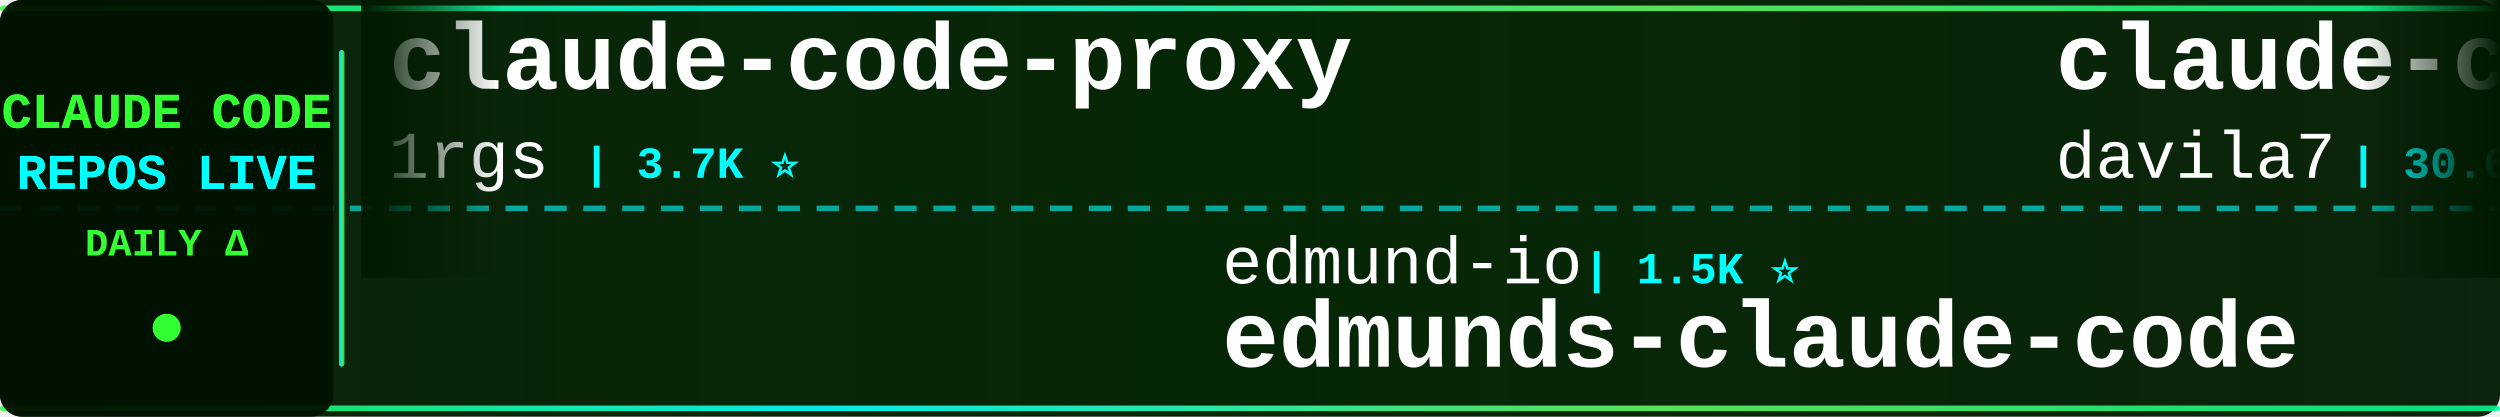
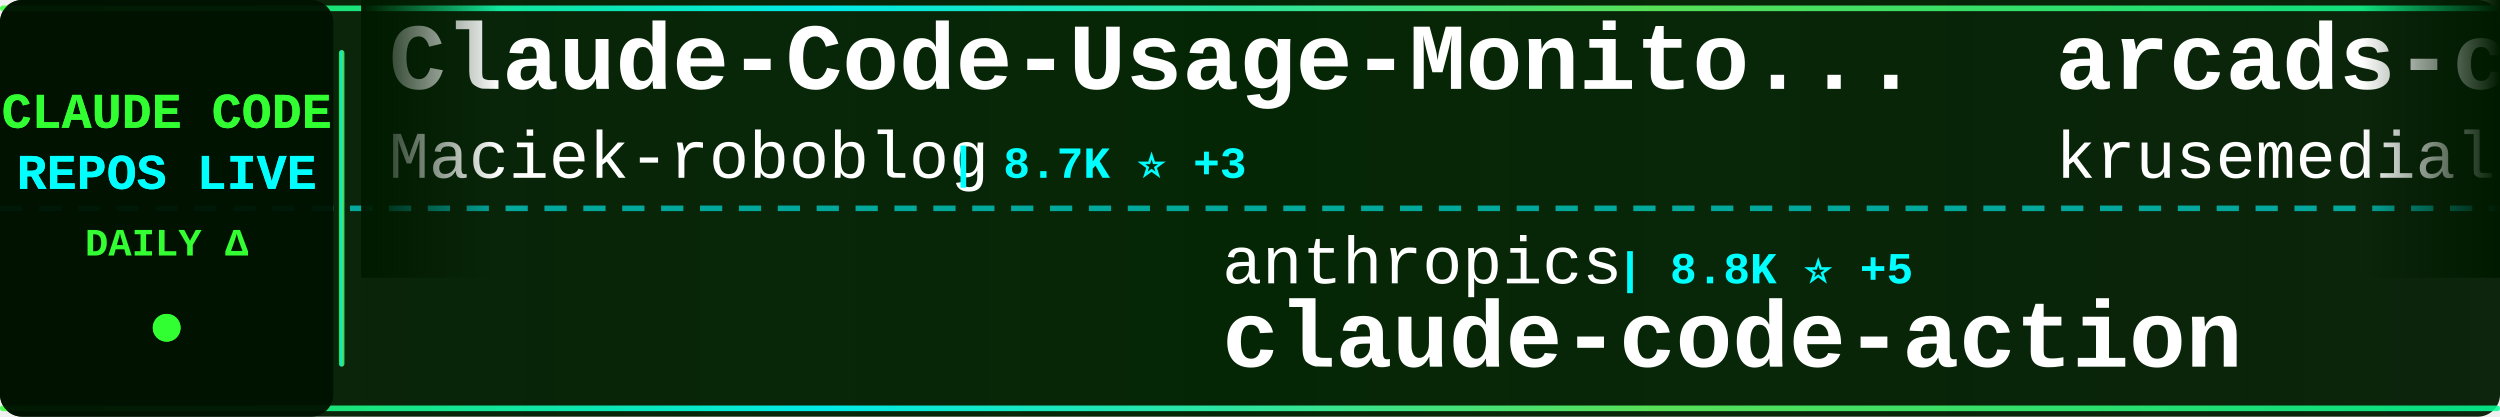
<svg xmlns="http://www.w3.org/2000/svg" width="900" height="150">
  <defs>
    <linearGradient id="tickerBg" x1="0%" y1="0%" x2="100%" y2="0%">
      <stop offset="0%" style="stop-color:#001a00;stop-opacity:0.95" />
      <stop offset="50%" style="stop-color:#002200;stop-opacity:0.98" />
      <stop offset="100%" style="stop-color:#001a00;stop-opacity:0.95" />
    </linearGradient>
    <linearGradient id="borderGrad" x1="0%" y1="0%" x2="100%" y2="0%">
      <stop offset="0%" style="stop-color:#33ff33;stop-opacity:0.85">
        <animate attributeName="stop-opacity" values="0.85;1;0.85" dur="2s" repeatCount="indefinite" />
      </stop>
      <stop offset="33%" style="stop-color:#00ffff;stop-opacity:0.9">
        <animate attributeName="stop-opacity" values="0.9;1;0.9" dur="2.2s" repeatCount="indefinite" />
      </stop>
      <stop offset="66%" style="stop-color:#66ff66;stop-opacity:0.85">
        <animate attributeName="stop-opacity" values="0.85;1;0.85" dur="1.8s" repeatCount="indefinite" />
      </stop>
      <stop offset="100%" style="stop-color:#00ff99;stop-opacity:0.85">
        <animate attributeName="stop-opacity" values="0.85;1;0.85" dur="2s" repeatCount="indefinite" />
      </stop>
    </linearGradient>
    <filter id="textGlow">
      <feGaussianBlur stdDeviation="0.1" result="coloredBlur" />
      <feMerge>
        <feMergeNode in="coloredBlur" />
        <feMergeNode in="SourceGraphic" />
      </feMerge>
    </filter>
    <filter id="metricGlow">
      <feGaussianBlur stdDeviation="0.2" result="coloredBlur" />
      <feMerge>
        <feMergeNode in="coloredBlur" />
        <feMergeNode in="SourceGraphic" />
      </feMerge>
    </filter>
    <linearGradient id="leftFade" x1="0%" y1="0%" x2="100%" y2="0%">
      <stop offset="0%" style="stop-color:#001a00;stop-opacity:1" />
      <stop offset="100%" style="stop-color:#001a00;stop-opacity:0" />
    </linearGradient>
    <linearGradient id="rightFade" x1="0%" y1="0%" x2="100%" y2="0%">
      <stop offset="0%" style="stop-color:#001a00;stop-opacity:0" />
      <stop offset="100%" style="stop-color:#001a00;stop-opacity:1" />
    </linearGradient>
  </defs>
  <rect width="900" height="150" fill="url(#tickerBg)" rx="8" />
  <rect x="0" y="2" width="900" height="2" fill="url(#borderGrad)" rx="1" />
  <rect x="0" y="146" width="900" height="2" fill="url(#borderGrad)" rx="1" />
  <line x1="0" y1="75" x2="900" y2="75" stroke="#00ffff" stroke-width="2" stroke-dasharray="8 6" opacity="0.6" />
  <rect x="0" y="0" width="120" height="150" fill="#001100" opacity="0.95" rx="8" />
  <text x="60" y="46" font-family="'Courier New', monospace" font-size="18" font-weight="bold" fill="#33ff33" text-anchor="middle" filter="url(#textGlow)">
    CLAUDE CODE
  </text>
  <text x="60" y="68" font-family="'Courier New', monospace" font-size="18" font-weight="bold" fill="#00ffff" text-anchor="middle" filter="url(#textGlow)">
    REPOS LIVE
  </text>
  <text x="60" y="92" font-family="'Courier New', monospace" font-size="14" font-weight="bold" fill="#33ff33" text-anchor="middle">
    DAILY Δ
  </text>
  <circle cx="60" cy="118" r="5" fill="#33ff33" filter="url(#metricGlow)">
    <animate attributeName="r" values="4;6;4" dur="1.5s" repeatCount="indefinite" />
    <animate attributeName="opacity" values="0.6;1;0.6" dur="1.5s" repeatCount="indefinite" />
  </circle>
  <rect x="122" y="18" width="2" height="114" fill="url(#borderGrad)" rx="1" />
  <clipPath id="tickerClip">
    <rect x="130" y="0" width="770" height="150" />
  </clipPath>
  <g clip-path="url(#tickerClip)">
    <g id="tickerItems">
      <animateTransform attributeName="transform" attributeType="XML" type="translate" from="0 0" to="-3000 0" dur="54s" repeatCount="indefinite" />
      <g transform="translate(0, 0)">
-         <text x="140" y="32" font-family="'Courier New', monospace" font-size="34" font-weight="bold" fill="#ffffff">claude-code-proxy</text>
-         <text x="140" y="64" font-family="'Courier New', monospace" font-size="24" font-weight="normal" fill="#ffffff" opacity="1.0">1rgs</text>
-         <text x="210" y="64" font-family="'Courier New', monospace" font-size="16" font-weight="bold" fill="#00ffff"> | 3.7K ⭐</text>
+         <text x="140" y="32" font-family="'Courier New', monospace" font-size="34" font-weight="bold" fill="#ffffff">Claude-Code-Usage-Monito...</text>
+         <text x="140" y="64" font-family="'Courier New', monospace" font-size="24" font-weight="normal" fill="#ffffff" opacity="1.0">Maciek-roboblog</text>
+         <text x="342" y="64" font-family="'Courier New', monospace" font-size="16" font-weight="bold" fill="#00ffff"> | 8.7K ⭐ +3</text>
      </g>
      <g transform="translate(300, 0)">
+         <text x="140" y="102" font-family="'Courier New', monospace" font-size="24" font-weight="normal" fill="#ffffff" opacity="1.0">anthropics</text>
+         <text x="282" y="102" font-family="'Courier New', monospace" font-size="16" font-weight="bold" fill="#00ffff"> | 8.8K ⭐ +5</text>
+         <text x="140" y="132" font-family="'Courier New', monospace" font-size="34" font-weight="bold" fill="#ffffff">claude-code-action</text>
+       </g>
+       <g transform="translate(600, 0)">
+         <text x="140" y="32" font-family="'Courier New', monospace" font-size="34" font-weight="bold" fill="#ffffff">arcads-claude-code</text>
+         <text x="140" y="64" font-family="'Courier New', monospace" font-size="24" font-weight="normal" fill="#ffffff" opacity="1.0">krusemediallc</text>
+         <text x="318" y="64" font-family="'Courier New', monospace" font-size="16" font-weight="bold" fill="#00ffff"> | 1.5K ⭐ +2</text>
+       </g>
+       <g transform="translate(900, 0)">
+         <text x="140" y="102" font-family="'Courier New', monospace" font-size="24" font-weight="normal" fill="#ffffff" opacity="1.0">rohitg00</text>
+         <text x="258" y="102" font-family="'Courier New', monospace" font-size="16" font-weight="bold" fill="#00ffff"> | 2.6K ⭐</text>
+         <text x="140" y="132" font-family="'Courier New', monospace" font-size="34" font-weight="bold" fill="#ffffff">awesome-claude-code-tool...</text>
+       </g>
+       <g transform="translate(1200, 0)">
+         <text x="140" y="32" font-family="'Courier New', monospace" font-size="34" font-weight="bold" fill="#ffffff">claude-code-source</text>
+         <text x="140" y="64" font-family="'Courier New', monospace" font-size="24" font-weight="normal" fill="#ffffff" opacity="1.0">AprilNEA</text>
+         <text x="258" y="64" font-family="'Courier New', monospace" font-size="16" font-weight="bold" fill="#00ffff"> | 391 ⭐</text>
+       </g>
+       <g transform="translate(1500, 0)">
+         <text x="140" y="102" font-family="'Courier New', monospace" font-size="24" font-weight="normal" fill="#ffffff" opacity="1.0">JrCx7scC</text>
+         <text x="258" y="102" font-family="'Courier New', monospace" font-size="16" font-weight="bold" fill="#00ffff"> | 376 ⭐</text>
+         <text x="140" y="132" font-family="'Courier New', monospace" font-size="34" font-weight="bold" fill="#ffffff">claude-code-source</text>
+       </g>
+       <g transform="translate(1800, 0)">
+         <text x="140" y="32" font-family="'Courier New', monospace" font-size="34" font-weight="bold" fill="#ffffff">claude-code-telegram</text>
+         <text x="140" y="64" font-family="'Courier New', monospace" font-size="24" font-weight="normal" fill="#ffffff" opacity="1.0">RichardAtCT</text>
+         <text x="294" y="64" font-family="'Courier New', monospace" font-size="16" font-weight="bold" fill="#00ffff"> | 2.8K ⭐</text>
+       </g>
+       <g transform="translate(2100, 0)">
        <text x="140" y="102" font-family="'Courier New', monospace" font-size="24" font-weight="normal" fill="#ffffff" opacity="1.0">edmund-io</text>
        <text x="270" y="102" font-family="'Courier New', monospace" font-size="16" font-weight="bold" fill="#00ffff"> | 1.5K ⭐</text>
        <text x="140" y="132" font-family="'Courier New', monospace" font-size="34" font-weight="bold" fill="#ffffff">edmunds-claude-code</text>
      </g>
-       <g transform="translate(600, 0)">
-         <text x="140" y="32" font-family="'Courier New', monospace" font-size="34" font-weight="bold" fill="#ffffff">claude-code-templates</text>
-         <text x="140" y="64" font-family="'Courier New', monospace" font-size="24" font-weight="normal" fill="#ffffff" opacity="1.0">davila7</text>
-         <text x="246" y="64" font-family="'Courier New', monospace" font-size="16" font-weight="bold" fill="#00ffff"> | 30.6K ⭐ +2</text>
-       </g>
-       <g transform="translate(900, 0)">
-         <text x="140" y="102" font-family="'Courier New', monospace" font-size="24" font-weight="normal" fill="#ffffff" opacity="1.0">FlorianBruniaux</text>
-         <text x="342" y="102" font-family="'Courier New', monospace" font-size="16" font-weight="bold" fill="#00ffff"> | 5.9K ⭐ +3</text>
-         <text x="140" y="132" font-family="'Courier New', monospace" font-size="34" font-weight="bold" fill="#ffffff">claude-code-ultimate-gui...</text>
-       </g>
-       <g transform="translate(1200, 0)">
-         <text x="140" y="32" font-family="'Courier New', monospace" font-size="34" font-weight="bold" fill="#ffffff">claude-code-sourcemap</text>
-         <text x="140" y="64" font-family="'Courier New', monospace" font-size="24" font-weight="normal" fill="#ffffff" opacity="1.0">ChinaSiro</text>
-         <text x="270" y="64" font-family="'Courier New', monospace" font-size="16" font-weight="bold" fill="#00ffff"> | 9.7K ⭐</text>
-       </g>
-       <g transform="translate(1500, 0)">
-         <text x="140" y="102" font-family="'Courier New', monospace" font-size="24" font-weight="normal" fill="#ffffff" opacity="1.0">AprilNEA</text>
-         <text x="258" y="102" font-family="'Courier New', monospace" font-size="16" font-weight="bold" fill="#00ffff"> | 391 ⭐</text>
-         <text x="140" y="132" font-family="'Courier New', monospace" font-size="34" font-weight="bold" fill="#ffffff">claude-code-source</text>
-       </g>
-       <g transform="translate(1800, 0)">
-         <text x="140" y="32" font-family="'Courier New', monospace" font-size="34" font-weight="bold" fill="#ffffff">claude-code-prompts</text>
-         <text x="140" y="64" font-family="'Courier New', monospace" font-size="24" font-weight="normal" fill="#ffffff" opacity="1.0">repowise-dev</text>
-         <text x="306" y="64" font-family="'Courier New', monospace" font-size="16" font-weight="bold" fill="#00ffff"> | 1.2K ⭐</text>
-       </g>
-       <g transform="translate(2100, 0)">
-         <text x="140" y="102" font-family="'Courier New', monospace" font-size="24" font-weight="normal" fill="#ffffff" opacity="1.0">feiskyer</text>
-         <text x="258" y="102" font-family="'Courier New', monospace" font-size="16" font-weight="bold" fill="#00ffff"> | 1.6K ⭐</text>
-         <text x="140" y="132" font-family="'Courier New', monospace" font-size="34" font-weight="bold" fill="#ffffff">claude-code-settings</text>
-       </g>
      <g transform="translate(2400, 0)">
-         <text x="140" y="32" font-family="'Courier New', monospace" font-size="34" font-weight="bold" fill="#ffffff">claude-code-tips</text>
-         <text x="140" y="64" font-family="'Courier New', monospace" font-size="24" font-weight="normal" fill="#ffffff" opacity="1.0">ykdojo</text>
-         <text x="234" y="64" font-family="'Courier New', monospace" font-size="16" font-weight="bold" fill="#00ffff"> | 10.1K ⭐ +1</text>
+         <text x="140" y="32" font-family="'Courier New', monospace" font-size="34" font-weight="bold" fill="#ffffff">awesome-claude-code</text>
+         <text x="140" y="64" font-family="'Courier New', monospace" font-size="24" font-weight="normal" fill="#ffffff" opacity="1.0">jqueryscript</text>
+         <text x="306" y="64" font-family="'Courier New', monospace" font-size="16" font-weight="bold" fill="#00ffff"> | 510 ⭐</text>
      </g>
      <g transform="translate(2700, 0)">
-         <text x="140" y="102" font-family="'Courier New', monospace" font-size="24" font-weight="normal" fill="#ffffff" opacity="1.0">nicedreamzapp</text>
-         <text x="318" y="102" font-family="'Courier New', monospace" font-size="16" font-weight="bold" fill="#00ffff"> | 3.3K ⭐</text>
-         <text x="140" y="132" font-family="'Courier New', monospace" font-size="34" font-weight="bold" fill="#ffffff">claude-code-local</text>
+         <text x="140" y="102" font-family="'Courier New', monospace" font-size="24" font-weight="normal" fill="#ffffff" opacity="1.0">jarmuine</text>
+         <text x="258" y="102" font-family="'Courier New', monospace" font-size="16" font-weight="bold" fill="#00ffff"> | 2.3K ⭐</text>
+         <text x="140" y="132" font-family="'Courier New', monospace" font-size="34" font-weight="bold" fill="#ffffff">claude-code</text>
      </g>
      <g transform="translate(3000, 0)">
-         <text x="140" y="32" font-family="'Courier New', monospace" font-size="34" font-weight="bold" fill="#ffffff">claude-code-proxy</text>
-         <text x="140" y="64" font-family="'Courier New', monospace" font-size="24" font-weight="normal" fill="#ffffff" opacity="1.0">1rgs</text>
-         <text x="210" y="64" font-family="'Courier New', monospace" font-size="16" font-weight="bold" fill="#00ffff"> | 3.7K ⭐</text>
+         <text x="140" y="32" font-family="'Courier New', monospace" font-size="34" font-weight="bold" fill="#ffffff">Claude-Code-Usage-Monito...</text>
+         <text x="140" y="64" font-family="'Courier New', monospace" font-size="24" font-weight="normal" fill="#ffffff" opacity="1.0">Maciek-roboblog</text>
+         <text x="342" y="64" font-family="'Courier New', monospace" font-size="16" font-weight="bold" fill="#00ffff"> | 8.7K ⭐ +3</text>
      </g>
      <g transform="translate(3300, 0)">
-         <text x="140" y="102" font-family="'Courier New', monospace" font-size="24" font-weight="normal" fill="#ffffff" opacity="1.0">edmund-io</text>
-         <text x="270" y="102" font-family="'Courier New', monospace" font-size="16" font-weight="bold" fill="#00ffff"> | 1.5K ⭐</text>
-         <text x="140" y="132" font-family="'Courier New', monospace" font-size="34" font-weight="bold" fill="#ffffff">edmunds-claude-code</text>
+         <text x="140" y="102" font-family="'Courier New', monospace" font-size="24" font-weight="normal" fill="#ffffff" opacity="1.0">anthropics</text>
+         <text x="282" y="102" font-family="'Courier New', monospace" font-size="16" font-weight="bold" fill="#00ffff"> | 8.8K ⭐ +5</text>
+         <text x="140" y="132" font-family="'Courier New', monospace" font-size="34" font-weight="bold" fill="#ffffff">claude-code-action</text>
      </g>
      <g transform="translate(3600, 0)">
-         <text x="140" y="32" font-family="'Courier New', monospace" font-size="34" font-weight="bold" fill="#ffffff">claude-code-templates</text>
-         <text x="140" y="64" font-family="'Courier New', monospace" font-size="24" font-weight="normal" fill="#ffffff" opacity="1.0">davila7</text>
-         <text x="246" y="64" font-family="'Courier New', monospace" font-size="16" font-weight="bold" fill="#00ffff"> | 30.6K ⭐ +2</text>
+         <text x="140" y="32" font-family="'Courier New', monospace" font-size="34" font-weight="bold" fill="#ffffff">arcads-claude-code</text>
+         <text x="140" y="64" font-family="'Courier New', monospace" font-size="24" font-weight="normal" fill="#ffffff" opacity="1.0">krusemediallc</text>
+         <text x="318" y="64" font-family="'Courier New', monospace" font-size="16" font-weight="bold" fill="#00ffff"> | 1.5K ⭐ +2</text>
      </g>
      <g transform="translate(3900, 0)">
-         <text x="140" y="102" font-family="'Courier New', monospace" font-size="24" font-weight="normal" fill="#ffffff" opacity="1.0">FlorianBruniaux</text>
-         <text x="342" y="102" font-family="'Courier New', monospace" font-size="16" font-weight="bold" fill="#00ffff"> | 5.9K ⭐ +3</text>
-         <text x="140" y="132" font-family="'Courier New', monospace" font-size="34" font-weight="bold" fill="#ffffff">claude-code-ultimate-gui...</text>
+         <text x="140" y="102" font-family="'Courier New', monospace" font-size="24" font-weight="normal" fill="#ffffff" opacity="1.0">rohitg00</text>
+         <text x="258" y="102" font-family="'Courier New', monospace" font-size="16" font-weight="bold" fill="#00ffff"> | 2.6K ⭐</text>
+         <text x="140" y="132" font-family="'Courier New', monospace" font-size="34" font-weight="bold" fill="#ffffff">awesome-claude-code-tool...</text>
      </g>
    </g>
  </g>
  <rect x="130" y="0" width="50" height="100" fill="url(#leftFade)" />
  <rect x="850" y="0" width="50" height="100" fill="url(#rightFade)" />
</svg>
